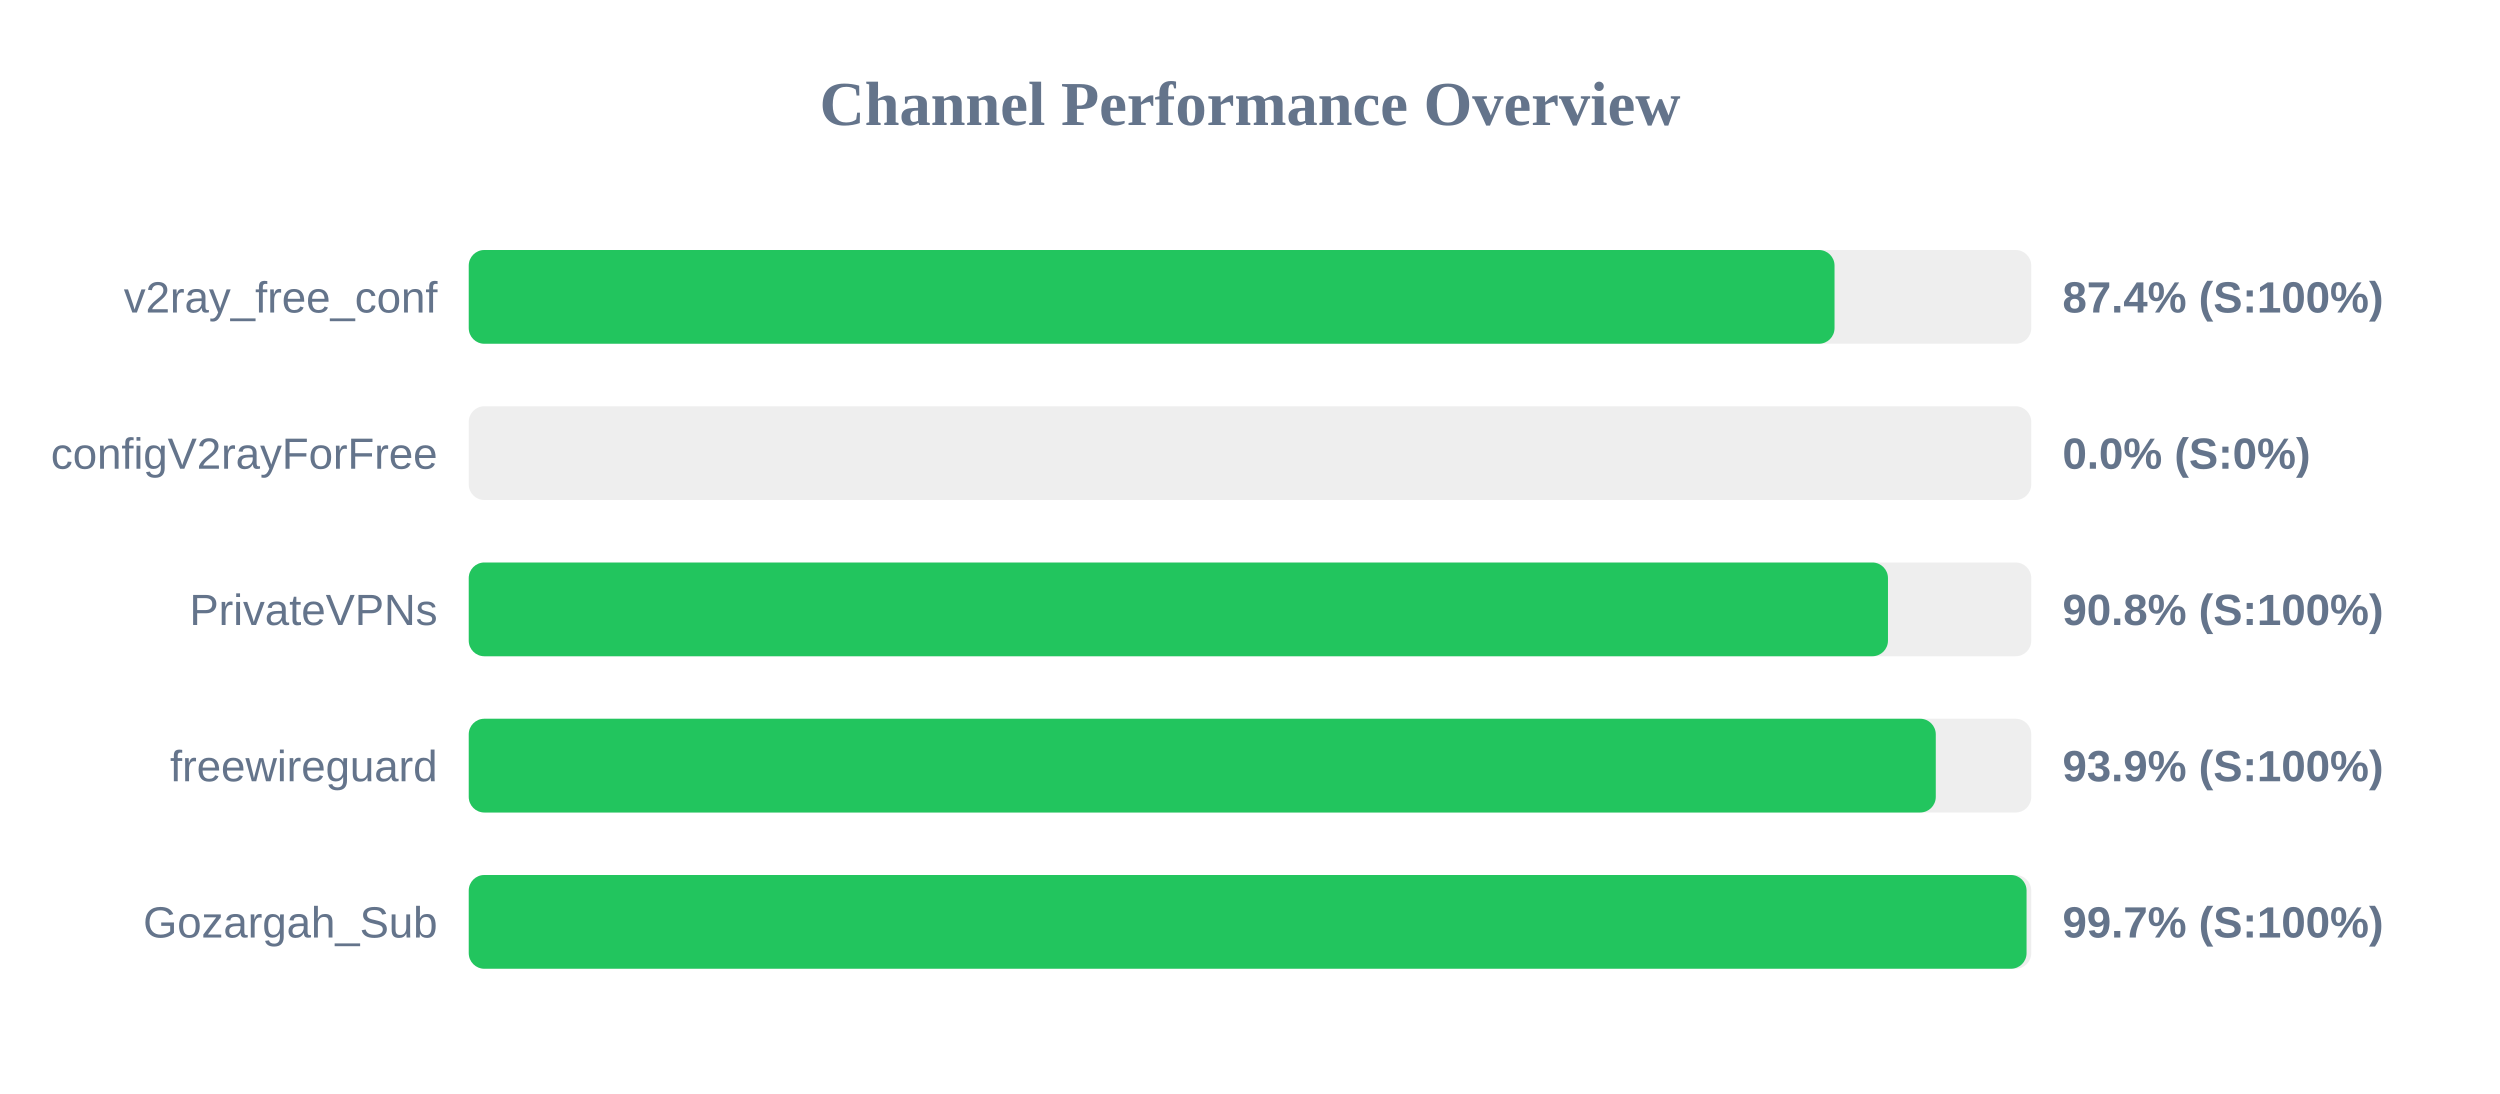
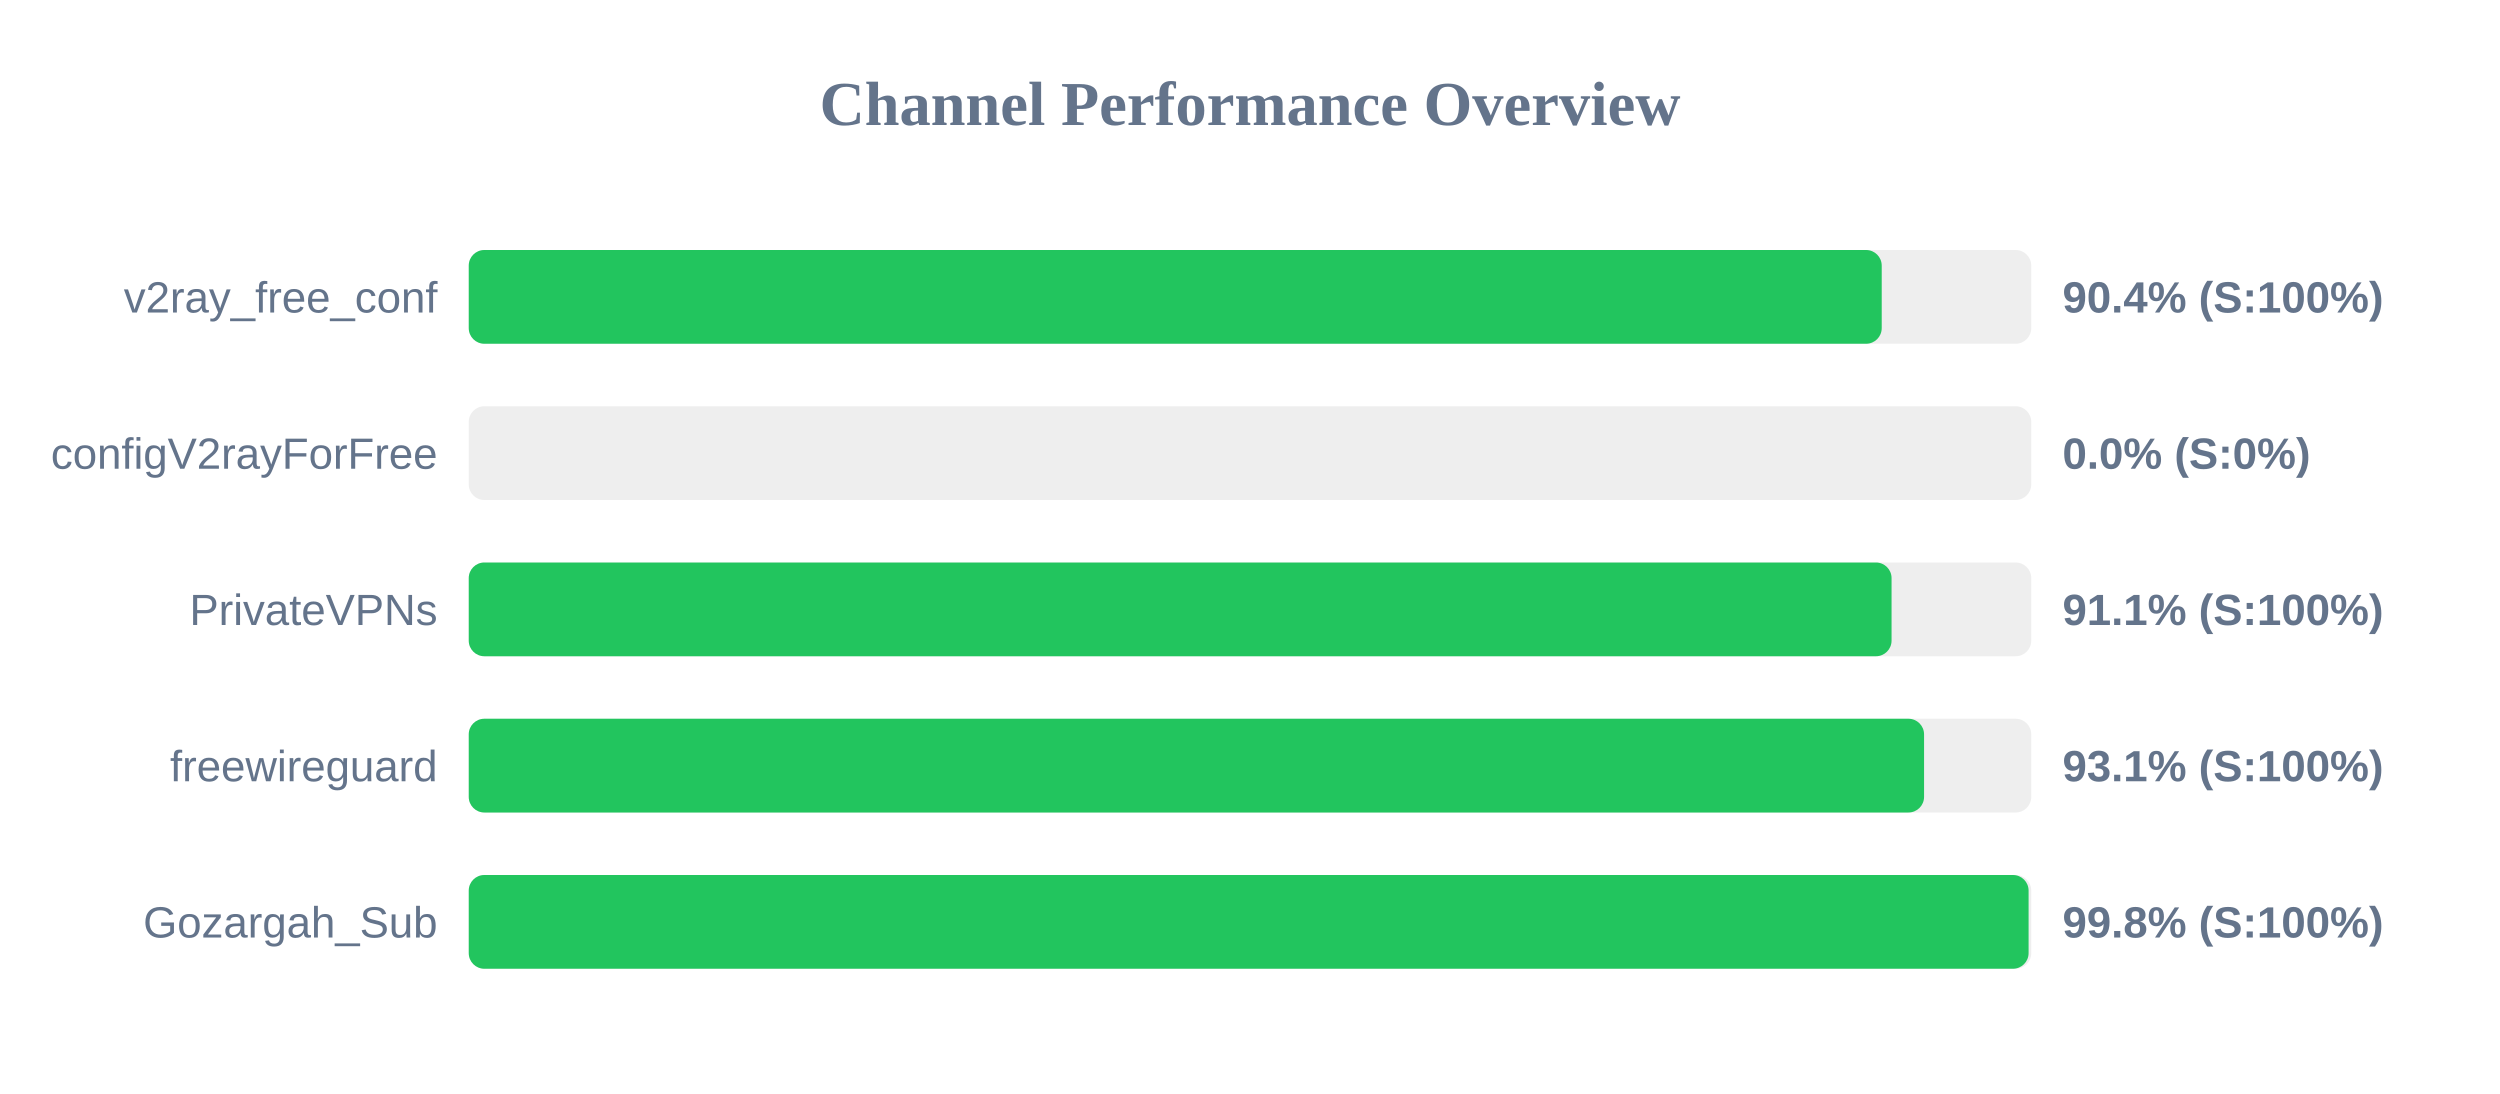
<svg xmlns="http://www.w3.org/2000/svg" width="800" height="350" version="1.1">
  <style>
        .row { font: 14px Arial; fill: #64748b; }
        .score { font: bold 14px Arial; fill: #64748b; }
    </style>
  <text x="400" y="40" text-anchor="middle" font-size="20px" font-weight="bold" fill="#64748b">Channel Performance Overview</text>
  <rect x="150" y="80" width="500" height="30" fill="#eee" rx="5" />
-   <rect x="150" y="80" width="437.05" height="30" fill="#22c55e" rx="5" />
+   <rect x="150" y="80" width="452.15" height="30" fill="#22c55e" rx="5" />
  <text x="140" y="100" text-anchor="end" class="row">v2ray_free_conf</text>
-   <text x="660" y="100" text-anchor="start" class="score">87.4% (S:100%)</text>
+   <text x="660" y="100" text-anchor="start" class="score">90.4% (S:100%)</text>
  <rect x="150" y="130" width="500" height="30" fill="#eee" rx="5" />
  <rect x="150" y="130" width="0.0" height="30" fill="#ef4444" rx="5" />
  <text x="140" y="150" text-anchor="end" class="row">configV2rayForFree</text>
  <text x="660" y="150" text-anchor="start" class="score">0.0% (S:0%)</text>
  <rect x="150" y="180" width="500" height="30" fill="#eee" rx="5" />
-   <rect x="150" y="180" width="454.15" height="30" fill="#22c55e" rx="5" />
+   <rect x="150" y="180" width="455.3" height="30" fill="#22c55e" rx="5" />
  <text x="140" y="200" text-anchor="end" class="row">PrivateVPNs</text>
-   <text x="660" y="200" text-anchor="start" class="score">90.8% (S:100%)</text>
+   <text x="660" y="200" text-anchor="start" class="score">91.1% (S:100%)</text>
  <rect x="150" y="230" width="500" height="30" fill="#eee" rx="5" />
-   <rect x="150" y="230" width="469.45" height="30" fill="#22c55e" rx="5" />
+   <rect x="150" y="230" width="465.7" height="30" fill="#22c55e" rx="5" />
  <text x="140" y="250" text-anchor="end" class="row">freewireguard</text>
-   <text x="660" y="250" text-anchor="start" class="score">93.9% (S:100%)</text>
+   <text x="660" y="250" text-anchor="start" class="score">93.1% (S:100%)</text>
  <rect x="150" y="280" width="500" height="30" fill="#eee" rx="5" />
-   <rect x="150" y="280" width="498.5" height="30" fill="#22c55e" rx="5" />
+   <rect x="150" y="280" width="499.15" height="30" fill="#22c55e" rx="5" />
  <text x="140" y="300" text-anchor="end" class="row">Gozargah_Sub</text>
-   <text x="660" y="300" text-anchor="start" class="score">99.7% (S:100%)</text>
+   <text x="660" y="300" text-anchor="start" class="score">99.8% (S:100%)</text>
</svg>
